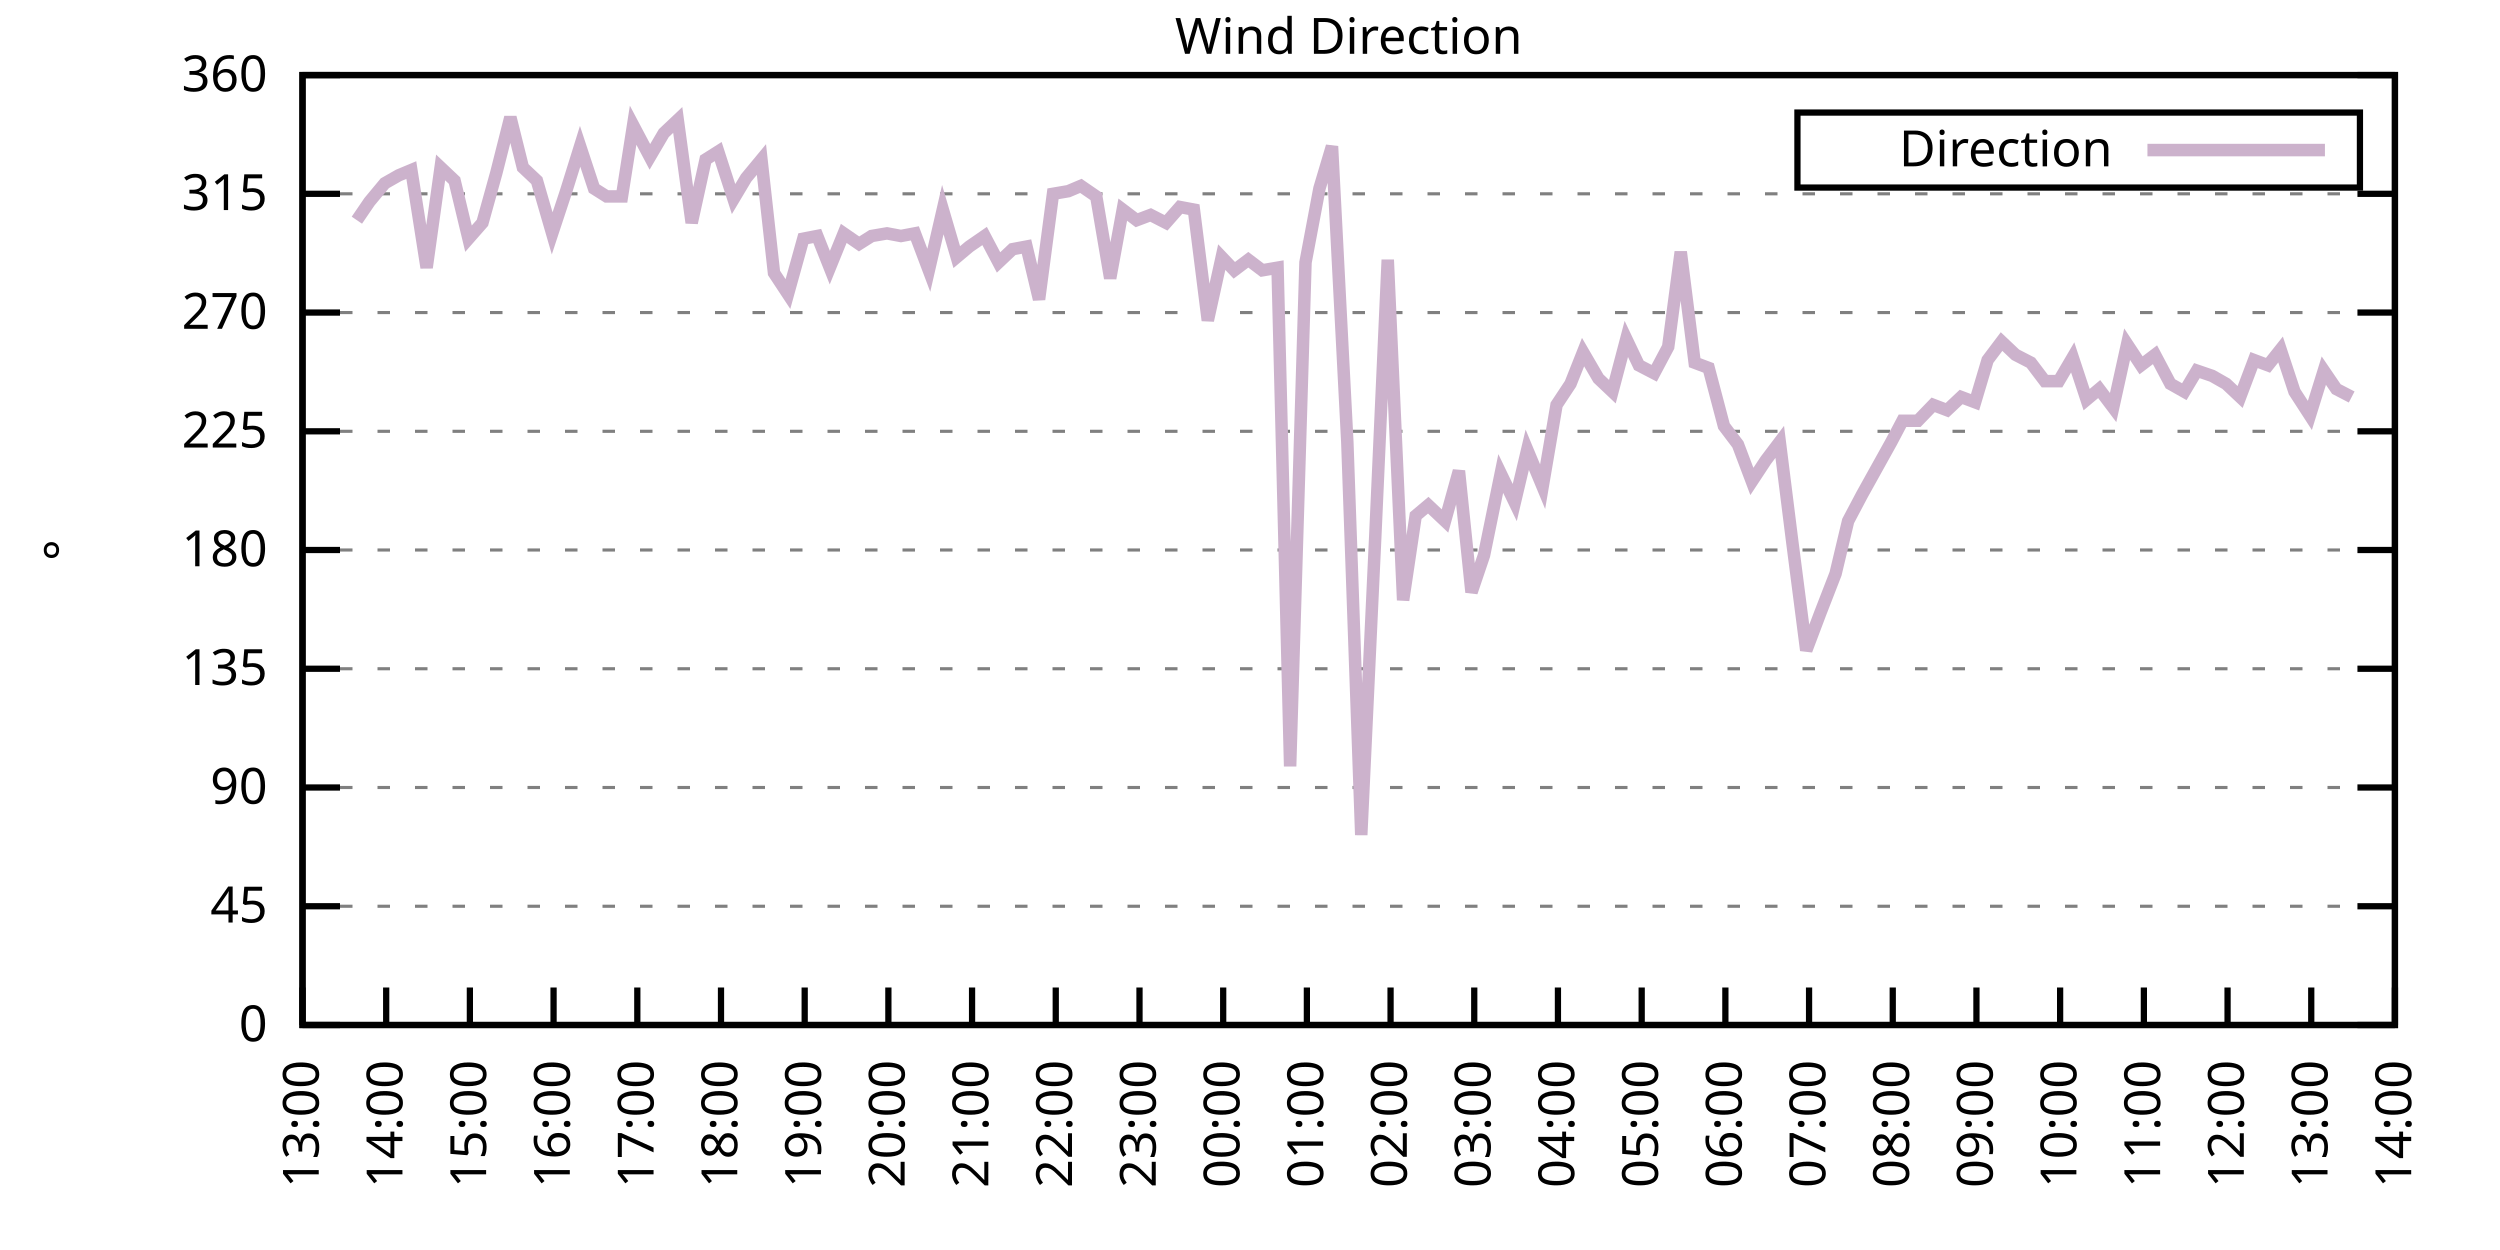
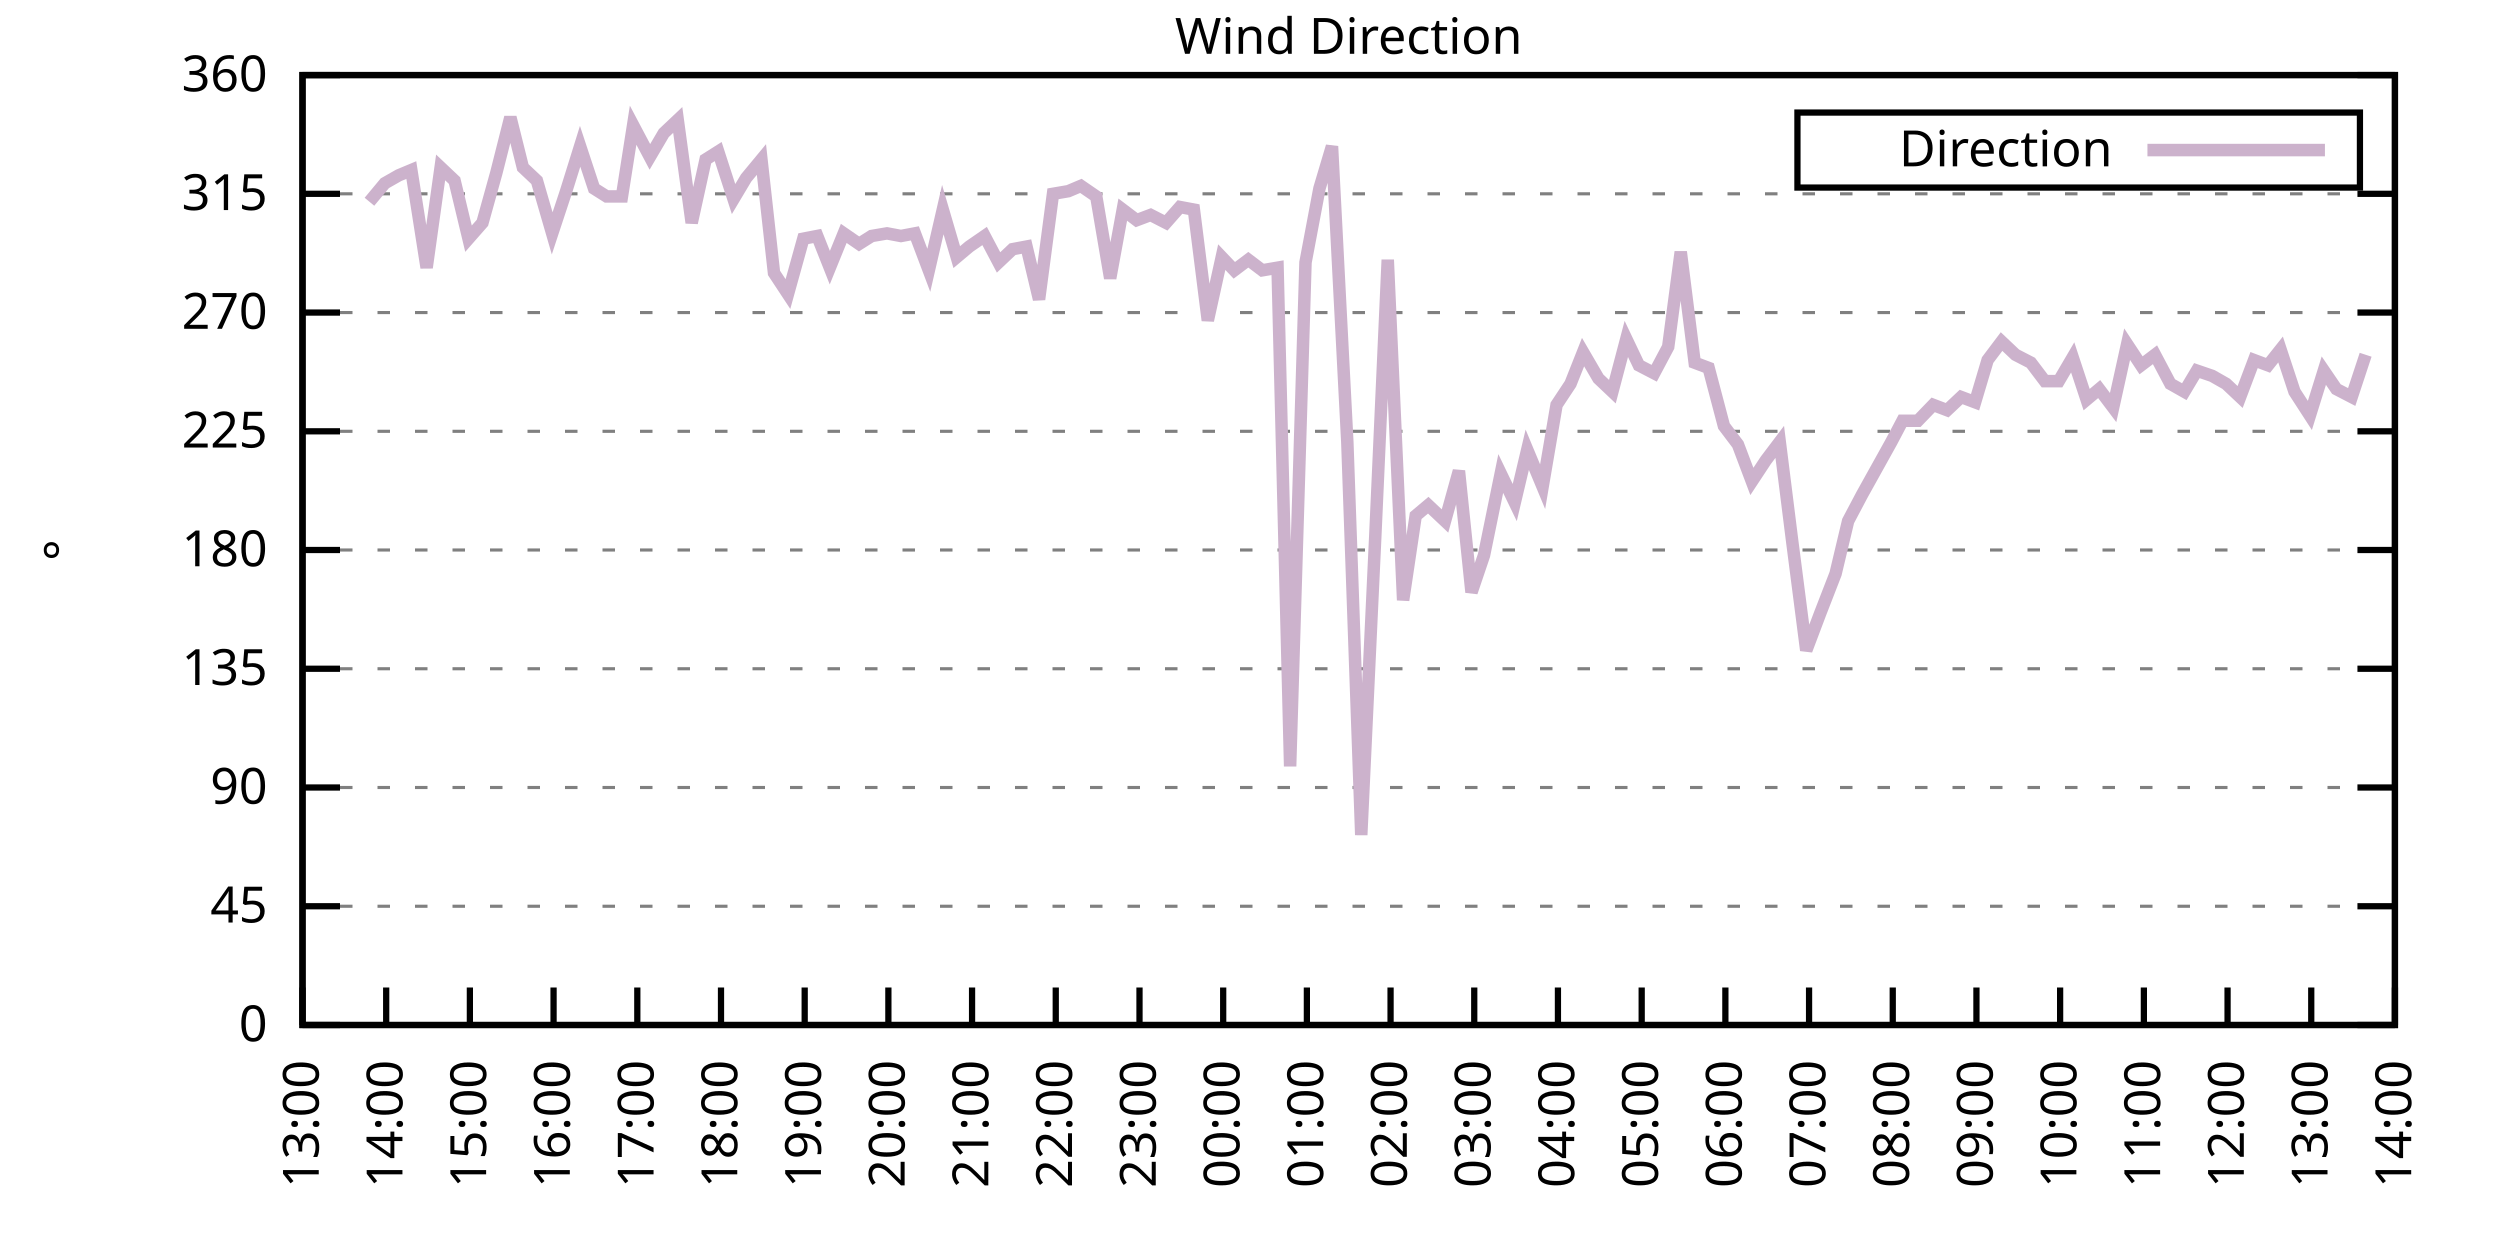
<svg xmlns="http://www.w3.org/2000/svg" xmlns:xlink="http://www.w3.org/1999/xlink" width="400" height="200" viewBox="0 0 400 200">
  <g id="gnuplot_canvas">
    <rect x="0" y="0" width="400" height="200" fill="none" />
    <defs>
      <circle id="gpDot" r="0.5" stroke-width="0.5" stroke="currentColor" />
      <path id="gpPt0" stroke-width="0.333" stroke="currentColor" d="M-1,0 h2 M0,-1 v2" />
      <path id="gpPt1" stroke-width="0.333" stroke="currentColor" d="M-1,-1 L1,1 M1,-1 L-1,1" />
      <path id="gpPt2" stroke-width="0.333" stroke="currentColor" d="M-1,0 L1,0 M0,-1 L0,1 M-1,-1 L1,1 M-1,1 L1,-1" />
      <rect id="gpPt3" stroke-width="0.333" stroke="currentColor" x="-1" y="-1" width="2" height="2" />
      <rect id="gpPt4" stroke-width="0.333" stroke="currentColor" fill="currentColor" x="-1" y="-1" width="2" height="2" />
      <circle id="gpPt5" stroke-width="0.333" stroke="currentColor" cx="0" cy="0" r="1" />
      <use xlink:href="#gpPt5" id="gpPt6" fill="currentColor" stroke="none" />
      <path id="gpPt7" stroke-width="0.333" stroke="currentColor" d="M0,-1.33 L-1.33,0.67 L1.33,0.67 z" />
      <use xlink:href="#gpPt7" id="gpPt8" fill="currentColor" stroke="none" />
      <use xlink:href="#gpPt7" id="gpPt9" stroke="currentColor" transform="rotate(180)" />
      <use xlink:href="#gpPt9" id="gpPt10" fill="currentColor" stroke="none" />
      <use xlink:href="#gpPt3" id="gpPt11" stroke="currentColor" transform="rotate(45)" />
      <use xlink:href="#gpPt11" id="gpPt12" fill="currentColor" stroke="none" />
      <path id="gpPt13" stroke-width="0.333" stroke="currentColor" d="M0,1.330 L1.265,0.411 L0.782,-1.067 L-0.782,-1.076 L-1.265,0.411 z" />
      <use xlink:href="#gpPt13" id="gpPt14" fill="currentColor" stroke="none" />
      <filter id="textbox" filterUnits="objectBoundingBox" x="0" y="0" height="1" width="1">
        <feFlood flood-color="white" flood-opacity="1" result="bgnd" />
        <feComposite in="SourceGraphic" in2="bgnd" operator="atop" />
      </filter>
      <filter id="greybox" filterUnits="objectBoundingBox" x="0" y="0" height="1" width="1">
        <feFlood flood-color="lightgrey" flood-opacity="1" result="grey" />
        <feComposite in="SourceGraphic" in2="grey" operator="atop" />
      </filter>
    </defs>
    <g fill="none" color="white" stroke="currentColor" stroke-width="1.00" stroke-linecap="butt" stroke-linejoin="miter">
</g>
    <g fill="none" color="black" stroke="currentColor" stroke-width="1.00" stroke-linecap="butt" stroke-linejoin="miter">
      <g stroke="none" shape-rendering="crispEdges">
        <polygon fill="rgb(255, 255, 255)" points="48.40,164.00 383.18,164.00 383.18,12.02 48.40,12.02 " />
      </g>
    </g>
    <g fill="none" color="black" stroke="currentColor" stroke-width="1.00" stroke-linecap="butt" stroke-linejoin="miter">
</g>
    <g fill="none" color="black" stroke="black" stroke-width="0.50" stroke-linecap="butt" stroke-linejoin="miter">
</g>
    <g fill="none" color="gray" stroke="currentColor" stroke-width="0.50" stroke-linecap="butt" stroke-linejoin="miter">
      <path stroke="gray" stroke-dasharray="2,4" class="gridline" d="M48.40,164.00 L383.19,164.00  " />
    </g>
    <g fill="none" color="gray" stroke="gray" stroke-width="1.00" stroke-linecap="butt" stroke-linejoin="miter">
</g>
    <g fill="none" color="black" stroke="currentColor" stroke-width="1.00" stroke-linecap="butt" stroke-linejoin="miter">
      <path stroke="black" d="M48.40,164.00 L54.40,164.00 M383.19,164.00 L377.19,164.00  " />
      <g transform="translate(42.80,166.60)" stroke="none" fill="black" font-family="Sans" font-size="8.00" text-anchor="end">
        <text>
          <tspan font-family="Sans"> 0</tspan>
        </text>
      </g>
    </g>
    <g fill="none" color="black" stroke="currentColor" stroke-width="1.00" stroke-linecap="butt" stroke-linejoin="miter">
</g>
    <g fill="none" color="black" stroke="black" stroke-width="0.50" stroke-linecap="butt" stroke-linejoin="miter">
</g>
    <g fill="none" color="gray" stroke="currentColor" stroke-width="0.50" stroke-linecap="butt" stroke-linejoin="miter">
      <path stroke="gray" stroke-dasharray="2,4" class="gridline" d="M48.40,145.00 L383.19,145.00  " />
    </g>
    <g fill="none" color="gray" stroke="gray" stroke-width="1.00" stroke-linecap="butt" stroke-linejoin="miter">
</g>
    <g fill="none" color="black" stroke="currentColor" stroke-width="1.00" stroke-linecap="butt" stroke-linejoin="miter">
      <path stroke="black" d="M48.40,145.00 L54.40,145.00 M383.19,145.00 L377.19,145.00  " />
      <g transform="translate(42.80,147.60)" stroke="none" fill="black" font-family="Sans" font-size="8.00" text-anchor="end">
        <text>
          <tspan font-family="Sans"> 45</tspan>
        </text>
      </g>
    </g>
    <g fill="none" color="black" stroke="currentColor" stroke-width="1.00" stroke-linecap="butt" stroke-linejoin="miter">
</g>
    <g fill="none" color="black" stroke="black" stroke-width="0.50" stroke-linecap="butt" stroke-linejoin="miter">
</g>
    <g fill="none" color="gray" stroke="currentColor" stroke-width="0.50" stroke-linecap="butt" stroke-linejoin="miter">
      <path stroke="gray" stroke-dasharray="2,4" class="gridline" d="M48.40,126.00 L383.19,126.00  " />
    </g>
    <g fill="none" color="gray" stroke="gray" stroke-width="1.00" stroke-linecap="butt" stroke-linejoin="miter">
</g>
    <g fill="none" color="black" stroke="currentColor" stroke-width="1.00" stroke-linecap="butt" stroke-linejoin="miter">
      <path stroke="black" d="M48.40,126.00 L54.40,126.00 M383.19,126.00 L377.19,126.00  " />
      <g transform="translate(42.80,128.60)" stroke="none" fill="black" font-family="Sans" font-size="8.00" text-anchor="end">
        <text>
          <tspan font-family="Sans"> 90</tspan>
        </text>
      </g>
    </g>
    <g fill="none" color="black" stroke="currentColor" stroke-width="1.00" stroke-linecap="butt" stroke-linejoin="miter">
</g>
    <g fill="none" color="black" stroke="black" stroke-width="0.50" stroke-linecap="butt" stroke-linejoin="miter">
</g>
    <g fill="none" color="gray" stroke="currentColor" stroke-width="0.50" stroke-linecap="butt" stroke-linejoin="miter">
      <path stroke="gray" stroke-dasharray="2,4" class="gridline" d="M48.40,107.00 L383.19,107.00  " />
    </g>
    <g fill="none" color="gray" stroke="gray" stroke-width="1.00" stroke-linecap="butt" stroke-linejoin="miter">
</g>
    <g fill="none" color="black" stroke="currentColor" stroke-width="1.00" stroke-linecap="butt" stroke-linejoin="miter">
      <path stroke="black" d="M48.40,107.00 L54.40,107.00 M383.19,107.00 L377.19,107.00  " />
      <g transform="translate(42.80,109.60)" stroke="none" fill="black" font-family="Sans" font-size="8.00" text-anchor="end">
        <text>
          <tspan font-family="Sans"> 135</tspan>
        </text>
      </g>
    </g>
    <g fill="none" color="black" stroke="currentColor" stroke-width="1.00" stroke-linecap="butt" stroke-linejoin="miter">
</g>
    <g fill="none" color="black" stroke="black" stroke-width="0.50" stroke-linecap="butt" stroke-linejoin="miter">
</g>
    <g fill="none" color="gray" stroke="currentColor" stroke-width="0.50" stroke-linecap="butt" stroke-linejoin="miter">
      <path stroke="gray" stroke-dasharray="2,4" class="gridline" d="M48.40,88.00 L383.19,88.00  " />
    </g>
    <g fill="none" color="gray" stroke="gray" stroke-width="1.00" stroke-linecap="butt" stroke-linejoin="miter">
</g>
    <g fill="none" color="black" stroke="currentColor" stroke-width="1.00" stroke-linecap="butt" stroke-linejoin="miter">
      <path stroke="black" d="M48.40,88.00 L54.40,88.00 M383.19,88.00 L377.19,88.00  " />
      <g transform="translate(42.80,90.60)" stroke="none" fill="black" font-family="Sans" font-size="8.00" text-anchor="end">
        <text>
          <tspan font-family="Sans"> 180</tspan>
        </text>
      </g>
    </g>
    <g fill="none" color="black" stroke="currentColor" stroke-width="1.00" stroke-linecap="butt" stroke-linejoin="miter">
</g>
    <g fill="none" color="black" stroke="black" stroke-width="0.50" stroke-linecap="butt" stroke-linejoin="miter">
</g>
    <g fill="none" color="gray" stroke="currentColor" stroke-width="0.50" stroke-linecap="butt" stroke-linejoin="miter">
      <path stroke="gray" stroke-dasharray="2,4" class="gridline" d="M48.40,69.01 L383.19,69.01  " />
    </g>
    <g fill="none" color="gray" stroke="gray" stroke-width="1.00" stroke-linecap="butt" stroke-linejoin="miter">
</g>
    <g fill="none" color="black" stroke="currentColor" stroke-width="1.00" stroke-linecap="butt" stroke-linejoin="miter">
      <path stroke="black" d="M48.40,69.01 L54.40,69.01 M383.19,69.01 L377.19,69.01  " />
      <g transform="translate(42.80,71.61)" stroke="none" fill="black" font-family="Sans" font-size="8.00" text-anchor="end">
        <text>
          <tspan font-family="Sans"> 225</tspan>
        </text>
      </g>
    </g>
    <g fill="none" color="black" stroke="currentColor" stroke-width="1.00" stroke-linecap="butt" stroke-linejoin="miter">
</g>
    <g fill="none" color="black" stroke="black" stroke-width="0.50" stroke-linecap="butt" stroke-linejoin="miter">
</g>
    <g fill="none" color="gray" stroke="currentColor" stroke-width="0.50" stroke-linecap="butt" stroke-linejoin="miter">
      <path stroke="gray" stroke-dasharray="2,4" class="gridline" d="M48.40,50.01 L383.19,50.01  " />
    </g>
    <g fill="none" color="gray" stroke="gray" stroke-width="1.00" stroke-linecap="butt" stroke-linejoin="miter">
</g>
    <g fill="none" color="black" stroke="currentColor" stroke-width="1.00" stroke-linecap="butt" stroke-linejoin="miter">
      <path stroke="black" d="M48.40,50.01 L54.40,50.01 M383.19,50.01 L377.19,50.01  " />
      <g transform="translate(42.80,52.61)" stroke="none" fill="black" font-family="Sans" font-size="8.00" text-anchor="end">
        <text>
          <tspan font-family="Sans"> 270</tspan>
        </text>
      </g>
    </g>
    <g fill="none" color="black" stroke="currentColor" stroke-width="1.00" stroke-linecap="butt" stroke-linejoin="miter">
</g>
    <g fill="none" color="black" stroke="black" stroke-width="0.50" stroke-linecap="butt" stroke-linejoin="miter">
</g>
    <g fill="none" color="gray" stroke="currentColor" stroke-width="0.50" stroke-linecap="butt" stroke-linejoin="miter">
      <path stroke="gray" stroke-dasharray="2,4" class="gridline" d="M48.40,31.01 L383.19,31.01  " />
    </g>
    <g fill="none" color="gray" stroke="gray" stroke-width="1.00" stroke-linecap="butt" stroke-linejoin="miter">
</g>
    <g fill="none" color="black" stroke="currentColor" stroke-width="1.00" stroke-linecap="butt" stroke-linejoin="miter">
      <path stroke="black" d="M48.40,31.01 L54.40,31.01 M383.19,31.01 L377.19,31.01  " />
      <g transform="translate(42.80,33.61)" stroke="none" fill="black" font-family="Sans" font-size="8.00" text-anchor="end">
        <text>
          <tspan font-family="Sans"> 315</tspan>
        </text>
      </g>
    </g>
    <g fill="none" color="black" stroke="currentColor" stroke-width="1.00" stroke-linecap="butt" stroke-linejoin="miter">
</g>
    <g fill="none" color="black" stroke="black" stroke-width="0.50" stroke-linecap="butt" stroke-linejoin="miter">
</g>
    <g fill="none" color="gray" stroke="currentColor" stroke-width="0.50" stroke-linecap="butt" stroke-linejoin="miter">
      <path stroke="gray" stroke-dasharray="2,4" class="gridline" d="M48.40,12.01 L383.19,12.01  " />
    </g>
    <g fill="none" color="gray" stroke="gray" stroke-width="1.00" stroke-linecap="butt" stroke-linejoin="miter">
</g>
    <g fill="none" color="black" stroke="currentColor" stroke-width="1.00" stroke-linecap="butt" stroke-linejoin="miter">
      <path stroke="black" d="M48.40,12.01 L54.40,12.01 M383.19,12.01 L377.19,12.01  " />
      <g transform="translate(42.80,14.61)" stroke="none" fill="black" font-family="Sans" font-size="8.00" text-anchor="end">
        <text>
          <tspan font-family="Sans"> 360</tspan>
        </text>
      </g>
    </g>
    <g fill="none" color="black" stroke="currentColor" stroke-width="1.00" stroke-linecap="butt" stroke-linejoin="miter">
      <path stroke="black" d="M48.40,164.00 L48.40,158.00  " />
      <g transform="translate(51.00,169.60) rotate(270.00)" stroke="none" fill="black" font-family="Sans" font-size="8.00" text-anchor="end">
        <text>
          <tspan font-family="Sans">13:00</tspan>
        </text>
      </g>
    </g>
    <g fill="none" color="black" stroke="currentColor" stroke-width="1.00" stroke-linecap="butt" stroke-linejoin="miter">
      <path stroke="black" d="M61.79,164.00 L61.79,158.00  " />
      <g transform="translate(64.39,169.60) rotate(270.00)" stroke="none" fill="black" font-family="Sans" font-size="8.00" text-anchor="end">
        <text>
          <tspan font-family="Sans">14:00</tspan>
        </text>
      </g>
    </g>
    <g fill="none" color="black" stroke="currentColor" stroke-width="1.00" stroke-linecap="butt" stroke-linejoin="miter">
      <path stroke="black" d="M75.18,164.00 L75.18,158.00  " />
      <g transform="translate(77.78,169.60) rotate(270.00)" stroke="none" fill="black" font-family="Sans" font-size="8.00" text-anchor="end">
        <text>
          <tspan font-family="Sans">15:00</tspan>
        </text>
      </g>
    </g>
    <g fill="none" color="black" stroke="currentColor" stroke-width="1.00" stroke-linecap="butt" stroke-linejoin="miter">
      <path stroke="black" d="M88.57,164.00 L88.57,158.00  " />
      <g transform="translate(91.17,169.60) rotate(270.00)" stroke="none" fill="black" font-family="Sans" font-size="8.00" text-anchor="end">
        <text>
          <tspan font-family="Sans">16:00</tspan>
        </text>
      </g>
    </g>
    <g fill="none" color="black" stroke="currentColor" stroke-width="1.00" stroke-linecap="butt" stroke-linejoin="miter">
      <path stroke="black" d="M101.97,164.00 L101.97,158.00  " />
      <g transform="translate(104.57,169.60) rotate(270.00)" stroke="none" fill="black" font-family="Sans" font-size="8.00" text-anchor="end">
        <text>
          <tspan font-family="Sans">17:00</tspan>
        </text>
      </g>
    </g>
    <g fill="none" color="black" stroke="currentColor" stroke-width="1.00" stroke-linecap="butt" stroke-linejoin="miter">
      <path stroke="black" d="M115.36,164.00 L115.36,158.00  " />
      <g transform="translate(117.96,169.60) rotate(270.00)" stroke="none" fill="black" font-family="Sans" font-size="8.00" text-anchor="end">
        <text>
          <tspan font-family="Sans">18:00</tspan>
        </text>
      </g>
    </g>
    <g fill="none" color="black" stroke="currentColor" stroke-width="1.00" stroke-linecap="butt" stroke-linejoin="miter">
      <path stroke="black" d="M128.75,164.00 L128.75,158.00  " />
      <g transform="translate(131.35,169.60) rotate(270.00)" stroke="none" fill="black" font-family="Sans" font-size="8.00" text-anchor="end">
        <text>
          <tspan font-family="Sans">19:00</tspan>
        </text>
      </g>
    </g>
    <g fill="none" color="black" stroke="currentColor" stroke-width="1.00" stroke-linecap="butt" stroke-linejoin="miter">
      <path stroke="black" d="M142.14,164.00 L142.14,158.00  " />
      <g transform="translate(144.74,169.60) rotate(270.00)" stroke="none" fill="black" font-family="Sans" font-size="8.00" text-anchor="end">
        <text>
          <tspan font-family="Sans">20:00</tspan>
        </text>
      </g>
    </g>
    <g fill="none" color="black" stroke="currentColor" stroke-width="1.00" stroke-linecap="butt" stroke-linejoin="miter">
      <path stroke="black" d="M155.53,164.00 L155.53,158.00  " />
      <g transform="translate(158.13,169.60) rotate(270.00)" stroke="none" fill="black" font-family="Sans" font-size="8.00" text-anchor="end">
        <text>
          <tspan font-family="Sans">21:00</tspan>
        </text>
      </g>
    </g>
    <g fill="none" color="black" stroke="currentColor" stroke-width="1.00" stroke-linecap="butt" stroke-linejoin="miter">
      <path stroke="black" d="M168.92,164.00 L168.92,158.00  " />
      <g transform="translate(171.52,169.60) rotate(270.00)" stroke="none" fill="black" font-family="Sans" font-size="8.00" text-anchor="end">
        <text>
          <tspan font-family="Sans">22:00</tspan>
        </text>
      </g>
    </g>
    <g fill="none" color="black" stroke="currentColor" stroke-width="1.00" stroke-linecap="butt" stroke-linejoin="miter">
      <path stroke="black" d="M182.32,164.00 L182.32,158.00  " />
      <g transform="translate(184.92,169.60) rotate(270.00)" stroke="none" fill="black" font-family="Sans" font-size="8.00" text-anchor="end">
        <text>
          <tspan font-family="Sans">23:00</tspan>
        </text>
      </g>
    </g>
    <g fill="none" color="black" stroke="currentColor" stroke-width="1.00" stroke-linecap="butt" stroke-linejoin="miter">
      <path stroke="black" d="M195.71,164.00 L195.71,158.00  " />
      <g transform="translate(198.31,169.60) rotate(270.00)" stroke="none" fill="black" font-family="Sans" font-size="8.00" text-anchor="end">
        <text>
          <tspan font-family="Sans">00:00</tspan>
        </text>
      </g>
    </g>
    <g fill="none" color="black" stroke="currentColor" stroke-width="1.00" stroke-linecap="butt" stroke-linejoin="miter">
      <path stroke="black" d="M209.10,164.00 L209.10,158.00  " />
      <g transform="translate(211.70,169.60) rotate(270.00)" stroke="none" fill="black" font-family="Sans" font-size="8.00" text-anchor="end">
        <text>
          <tspan font-family="Sans">01:00</tspan>
        </text>
      </g>
    </g>
    <g fill="none" color="black" stroke="currentColor" stroke-width="1.00" stroke-linecap="butt" stroke-linejoin="miter">
      <path stroke="black" d="M222.49,164.00 L222.49,158.00  " />
      <g transform="translate(225.09,169.60) rotate(270.00)" stroke="none" fill="black" font-family="Sans" font-size="8.00" text-anchor="end">
        <text>
          <tspan font-family="Sans">02:00</tspan>
        </text>
      </g>
    </g>
    <g fill="none" color="black" stroke="currentColor" stroke-width="1.00" stroke-linecap="butt" stroke-linejoin="miter">
      <path stroke="black" d="M235.88,164.00 L235.88,158.00  " />
      <g transform="translate(238.48,169.60) rotate(270.00)" stroke="none" fill="black" font-family="Sans" font-size="8.00" text-anchor="end">
        <text>
          <tspan font-family="Sans">03:00</tspan>
        </text>
      </g>
    </g>
    <g fill="none" color="black" stroke="currentColor" stroke-width="1.00" stroke-linecap="butt" stroke-linejoin="miter">
      <path stroke="black" d="M249.27,164.00 L249.27,158.00  " />
      <g transform="translate(251.87,169.60) rotate(270.00)" stroke="none" fill="black" font-family="Sans" font-size="8.00" text-anchor="end">
        <text>
          <tspan font-family="Sans">04:00</tspan>
        </text>
      </g>
    </g>
    <g fill="none" color="black" stroke="currentColor" stroke-width="1.00" stroke-linecap="butt" stroke-linejoin="miter">
      <path stroke="black" d="M262.67,164.00 L262.67,158.00  " />
      <g transform="translate(265.27,169.60) rotate(270.00)" stroke="none" fill="black" font-family="Sans" font-size="8.00" text-anchor="end">
        <text>
          <tspan font-family="Sans">05:00</tspan>
        </text>
      </g>
    </g>
    <g fill="none" color="black" stroke="currentColor" stroke-width="1.00" stroke-linecap="butt" stroke-linejoin="miter">
      <path stroke="black" d="M276.06,164.00 L276.06,158.00  " />
      <g transform="translate(278.66,169.60) rotate(270.00)" stroke="none" fill="black" font-family="Sans" font-size="8.00" text-anchor="end">
        <text>
          <tspan font-family="Sans">06:00</tspan>
        </text>
      </g>
    </g>
    <g fill="none" color="black" stroke="currentColor" stroke-width="1.00" stroke-linecap="butt" stroke-linejoin="miter">
      <path stroke="black" d="M289.45,164.00 L289.45,158.00  " />
      <g transform="translate(292.05,169.60) rotate(270.00)" stroke="none" fill="black" font-family="Sans" font-size="8.00" text-anchor="end">
        <text>
          <tspan font-family="Sans">07:00</tspan>
        </text>
      </g>
    </g>
    <g fill="none" color="black" stroke="currentColor" stroke-width="1.00" stroke-linecap="butt" stroke-linejoin="miter">
      <path stroke="black" d="M302.84,164.00 L302.84,158.00  " />
      <g transform="translate(305.44,169.60) rotate(270.00)" stroke="none" fill="black" font-family="Sans" font-size="8.00" text-anchor="end">
        <text>
          <tspan font-family="Sans">08:00</tspan>
        </text>
      </g>
    </g>
    <g fill="none" color="black" stroke="currentColor" stroke-width="1.00" stroke-linecap="butt" stroke-linejoin="miter">
      <path stroke="black" d="M316.23,164.00 L316.23,158.00  " />
      <g transform="translate(318.83,169.60) rotate(270.00)" stroke="none" fill="black" font-family="Sans" font-size="8.00" text-anchor="end">
        <text>
          <tspan font-family="Sans">09:00</tspan>
        </text>
      </g>
    </g>
    <g fill="none" color="black" stroke="currentColor" stroke-width="1.00" stroke-linecap="butt" stroke-linejoin="miter">
      <path stroke="black" d="M329.62,164.00 L329.62,158.00  " />
      <g transform="translate(332.22,169.60) rotate(270.00)" stroke="none" fill="black" font-family="Sans" font-size="8.00" text-anchor="end">
        <text>
          <tspan font-family="Sans">10:00</tspan>
        </text>
      </g>
    </g>
    <g fill="none" color="black" stroke="currentColor" stroke-width="1.00" stroke-linecap="butt" stroke-linejoin="miter">
      <path stroke="black" d="M343.02,164.00 L343.02,158.00  " />
      <g transform="translate(345.62,169.60) rotate(270.00)" stroke="none" fill="black" font-family="Sans" font-size="8.00" text-anchor="end">
        <text>
          <tspan font-family="Sans">11:00</tspan>
        </text>
      </g>
    </g>
    <g fill="none" color="black" stroke="currentColor" stroke-width="1.00" stroke-linecap="butt" stroke-linejoin="miter">
      <path stroke="black" d="M356.41,164.00 L356.41,158.00  " />
      <g transform="translate(359.01,169.60) rotate(270.00)" stroke="none" fill="black" font-family="Sans" font-size="8.00" text-anchor="end">
        <text>
          <tspan font-family="Sans">12:00</tspan>
        </text>
      </g>
    </g>
    <g fill="none" color="black" stroke="currentColor" stroke-width="1.00" stroke-linecap="butt" stroke-linejoin="miter">
      <path stroke="black" d="M369.80,164.00 L369.80,158.00  " />
      <g transform="translate(372.40,169.60) rotate(270.00)" stroke="none" fill="black" font-family="Sans" font-size="8.00" text-anchor="end">
        <text>
          <tspan font-family="Sans">13:00</tspan>
        </text>
      </g>
    </g>
    <g fill="none" color="black" stroke="currentColor" stroke-width="1.00" stroke-linecap="butt" stroke-linejoin="miter">
      <path stroke="black" d="M383.19,164.00 L383.19,158.00  " />
      <g transform="translate(385.79,169.60) rotate(270.00)" stroke="none" fill="black" font-family="Sans" font-size="8.00" text-anchor="end">
        <text>
          <tspan font-family="Sans">14:00</tspan>
        </text>
      </g>
    </g>
    <g fill="none" color="black" stroke="currentColor" stroke-width="1.00" stroke-linecap="butt" stroke-linejoin="miter">
</g>
    <g fill="none" color="black" stroke="currentColor" stroke-width="1.00" stroke-linecap="butt" stroke-linejoin="miter">
      <path stroke="black" d="M48.40,12.01 L48.40,164.00 L383.19,164.00 L383.19,12.01 L48.40,12.01 Z  " />
    </g>
    <g fill="none" color="black" stroke="currentColor" stroke-width="1.00" stroke-linecap="butt" stroke-linejoin="miter">
</g>
    <g fill="none" color="black" stroke="currentColor" stroke-width="1.00" stroke-linecap="butt" stroke-linejoin="miter">
      <path stroke="black" d="M287.59,30.01 L287.59,18.01 L377.59,18.01 L377.59,30.01 L287.59,30.01 Z  " />
    </g>
    <g id="Wind_direction_plot_1">
      <g fill="none" color="white" stroke="black" stroke-width="2.00" stroke-linecap="butt" stroke-linejoin="miter">
</g>
      <g fill="none" color="black" stroke="currentColor" stroke-width="2.00" stroke-linecap="butt" stroke-linejoin="miter">
        <g transform="translate(337.99,26.61)" stroke="none" fill="black" font-family="Sans" font-size="8.00" text-anchor="end">
          <text>
            <tspan font-family="Sans">Direction</tspan>
          </text>
        </g>
      </g>
      <g fill="none" color="black" stroke="currentColor" stroke-width="2.00" stroke-linecap="butt" stroke-linejoin="miter">
-         <path stroke="rgb(204, 178, 204)" d="M343.59,24.01 L371.99,24.01 M57.10,35.23 L59.11,32.28 L61.57,29.32 L63.80,28.05 L65.81,27.21 L68.26,42.83   L70.50,26.79 L72.73,28.90 L74.96,38.19 L77.19,35.65 L79.42,27.63 L81.66,18.77 L83.66,26.79 L85.90,28.90   L88.35,37.34 L90.58,30.59 L92.82,23.41 L95.05,30.16 L97.06,31.43 L99.51,31.43 L101.30,20.03 L103.98,25.10   L106.21,21.30 L108.44,19.19 L110.67,35.65 L112.90,25.52 L114.91,24.25 L117.37,31.85 L119.38,28.48 L121.83,25.52   L123.84,43.67 L126.07,47.05 L128.53,38.19 L130.76,37.76 L132.77,42.83 L135.00,37.34 L137.45,39.03 L139.46,37.76   L141.92,37.34 L144.15,37.76 L146.38,37.34 L148.61,43.25 L150.85,33.54 L153.08,41.14 L155.09,39.45 L157.54,37.76   L159.77,41.99 L162.01,39.87 L164.24,39.45 L166.25,47.90 L168.48,31.01 L170.93,30.59 L172.94,29.74 L175.40,31.43   L177.63,44.52 L179.64,33.54 L181.87,35.23 L184.10,34.39 L186.56,35.65 L188.79,33.12 L191.02,33.54 L193.25,51.27   L195.48,41.14 L197.49,43.25 L199.73,41.56 L201.96,43.25 L204.41,42.83 L206.42,122.62 L208.88,41.99 L211.11,30.16   L213.12,23.41 L215.57,70.70 L217.80,133.60 L220.04,85.89 L222.04,41.56 L224.50,96.03 L226.51,82.52 L228.52,80.83   L231.20,83.36 L233.43,75.34 L235.44,94.76 L237.44,88.85 L240.12,75.76 L242.36,80.41 L244.36,71.96 L246.82,77.87   L249.05,64.78 L251.28,61.41 L253.29,56.34 L255.75,60.56 L257.98,62.67 L260.21,54.23 L262.22,58.45 L264.67,59.72   L266.91,55.50 L268.92,40.30 L271.15,58.03 L273.38,58.87 L275.83,68.16 L278.07,71.12 L280.30,77.03 L282.53,73.65   L284.76,70.70 L286.77,86.74 L289.00,104.05 L291.23,98.14 L293.69,91.80 L295.70,83.36 L297.93,79.14 L302.62,70.70   L304.40,67.32 L306.86,67.32 L309.31,64.78 L311.54,65.63 L313.78,63.52 L316.01,64.36 L318.02,57.61 L320.25,54.65   L322.48,56.76 L324.94,58.03 L327.17,60.98 L329.40,60.98 L331.63,57.18 L333.86,63.94 L335.87,62.25 L338.10,65.21   L340.34,55.07 L342.57,58.45 L344.80,56.76 L347.26,61.41 L349.49,62.67 L351.50,59.30 L353.95,60.14 L356.18,61.41   L358.42,63.52 L360.65,57.61 L362.88,58.45 L364.89,55.92 L367.12,62.67 L369.58,66.47 L371.81,59.30 L373.82,62.25   L376.27,63.52  " />
+         <path stroke="rgb(204, 178, 204)" d="M343.59,24.01 L371.99,24.01 M59.11,32.28 L61.57,29.32 L63.80,28.05 L65.81,27.21 L68.26,42.83 L70.50,26.79   L72.73,28.90 L74.96,38.19 L77.19,35.65 L79.42,27.63 L81.66,18.77 L83.66,26.79 L85.90,28.90 L88.35,37.34   L90.58,30.59 L92.82,23.41 L95.05,30.16 L97.06,31.43 L99.51,31.43 L101.30,20.03 L103.98,25.10 L106.21,21.30   L108.44,19.19 L110.67,35.65 L112.90,25.52 L114.91,24.25 L117.37,31.85 L119.38,28.48 L121.83,25.52 L123.84,43.67   L126.07,47.05 L128.53,38.19 L130.76,37.76 L132.77,42.83 L135.00,37.34 L137.45,39.03 L139.46,37.76 L141.92,37.34   L144.15,37.76 L146.38,37.34 L148.61,43.25 L150.85,33.54 L153.08,41.14 L155.09,39.45 L157.54,37.76 L159.77,41.99   L162.01,39.87 L164.24,39.45 L166.25,47.90 L168.48,31.01 L170.93,30.59 L172.94,29.74 L175.40,31.43 L177.63,44.52   L179.64,33.54 L181.87,35.23 L184.10,34.39 L186.56,35.65 L188.79,33.12 L191.02,33.54 L193.25,51.27 L195.48,41.14   L197.49,43.25 L199.73,41.56 L201.96,43.25 L204.41,42.83 L206.42,122.62 L208.88,41.99 L211.11,30.16 L213.12,23.41   L215.57,70.70 L217.80,133.60 L220.04,85.89 L222.04,41.56 L224.50,96.03 L226.51,82.52 L228.52,80.83 L231.20,83.36   L233.43,75.34 L235.44,94.76 L237.44,88.85 L240.12,75.76 L242.36,80.41 L244.36,71.96 L246.82,77.87 L249.05,64.78   L251.28,61.41 L253.29,56.34 L255.75,60.56 L257.98,62.67 L260.21,54.23 L262.22,58.45 L264.67,59.72 L266.91,55.50   L268.92,40.30 L271.15,58.03 L273.38,58.87 L275.83,68.16 L278.07,71.12 L280.30,77.03 L282.53,73.65 L284.76,70.70   L286.77,86.74 L289.00,104.05 L291.23,98.14 L293.69,91.80 L295.70,83.36 L297.93,79.14 L302.62,70.70 L304.40,67.32   L306.86,67.32 L309.31,64.78 L311.54,65.63 L313.78,63.52 L316.01,64.36 L318.02,57.61 L320.25,54.65 L322.48,56.76   L324.94,58.03 L327.17,60.98 L329.40,60.98 L331.63,57.18 L333.86,63.94 L335.87,62.25 L338.10,65.21 L340.34,55.07   L342.57,58.45 L344.80,56.76 L347.26,61.41 L349.49,62.67 L351.50,59.30 L353.95,60.14 L356.18,61.41 L358.42,63.52   L360.65,57.61 L362.88,58.45 L364.89,55.92 L367.12,62.67 L369.58,66.47 L371.81,59.30 L373.82,62.25 L376.27,63.52   L378.50,56.76  " />
      </g>
    </g>
    <g fill="none" color="black" stroke="currentColor" stroke-width="2.00" stroke-linecap="butt" stroke-linejoin="miter">
</g>
    <g fill="none" color="black" stroke="black" stroke-width="1.00" stroke-linecap="butt" stroke-linejoin="miter">
</g>
    <g fill="none" color="black" stroke="currentColor" stroke-width="1.00" stroke-linecap="butt" stroke-linejoin="miter">
      <path stroke="black" d="M48.40,12.01 L48.40,164.00 L383.19,164.00 L383.19,12.01 L48.40,12.01 Z  " />
      <g transform="translate(12.80,88.01) rotate(270.00)" stroke="none" fill="black" font-family="Sans" font-size="8.00" text-anchor="middle">
        <text>
          <tspan font-family="Sans">°</tspan>
        </text>
      </g>
    </g>
    <g fill="none" color="black" stroke="currentColor" stroke-width="1.00" stroke-linecap="butt" stroke-linejoin="miter">
</g>
    <g fill="none" color="black" stroke="currentColor" stroke-width="1.00" stroke-linecap="butt" stroke-linejoin="miter">
      <g transform="translate(215.79,8.61)" stroke="none" fill="black" font-family="Sans" font-size="8.00" text-anchor="middle">
        <text>
          <tspan font-family="Sans">Wind Direction</tspan>
        </text>
      </g>
    </g>
    <g fill="none" color="black" stroke="currentColor" stroke-width="1.00" stroke-linecap="butt" stroke-linejoin="miter">
</g>
  </g>
</svg>
